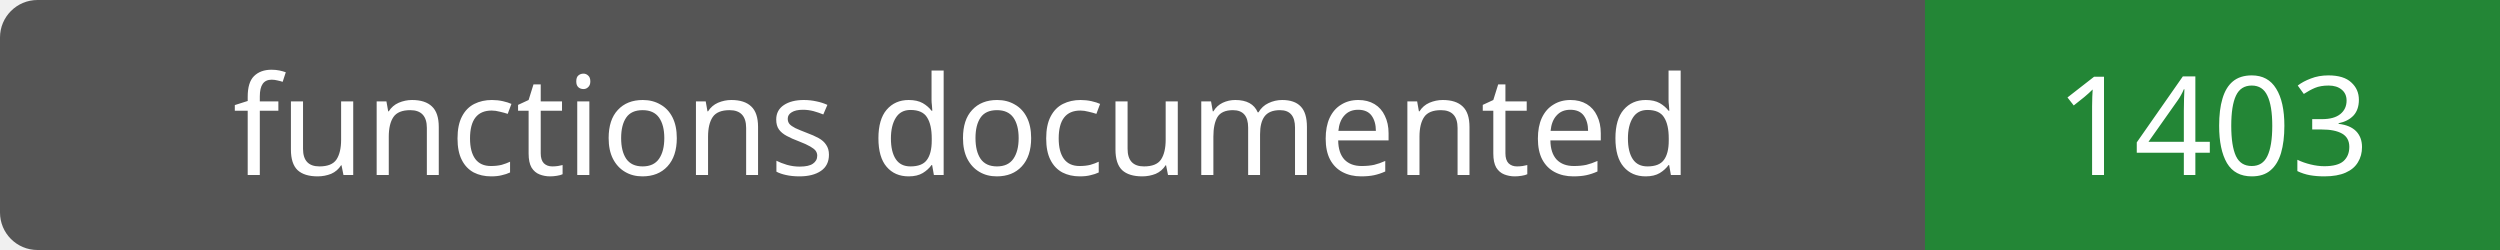
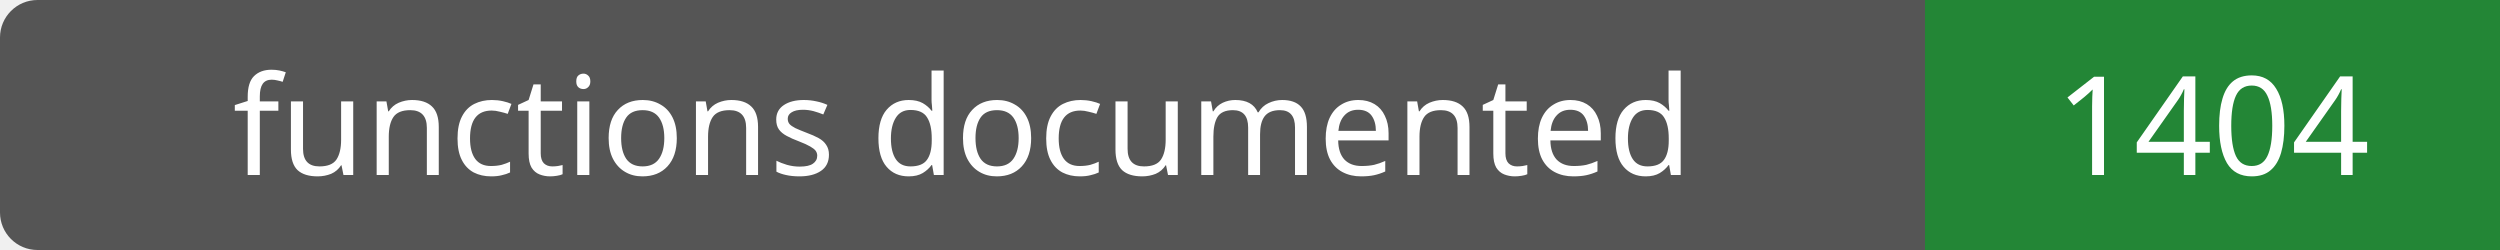
- <svg xmlns="http://www.w3.org/2000/svg" width="200" height="20" role="img" aria-label="functions documented: 1403">
+ <svg xmlns="http://www.w3.org/2000/svg" width="200" height="20" role="img" aria-label="functions documented: 1404">
  <rect width="200" height="20" rx="3" fill="#555" />
  <path fill="#238636" d="M154 0h46v20H154z" />
  <g fill="#fff" text-anchor="middle" font-family="Verdana,sans-serif" font-size="11">
    <text x="77.0" y="14">functions documented</text>
-     <text x="177.0" y="14">1403</text>
+     <text x="177.0" y="14">1404</text>
  </g>
</svg>
